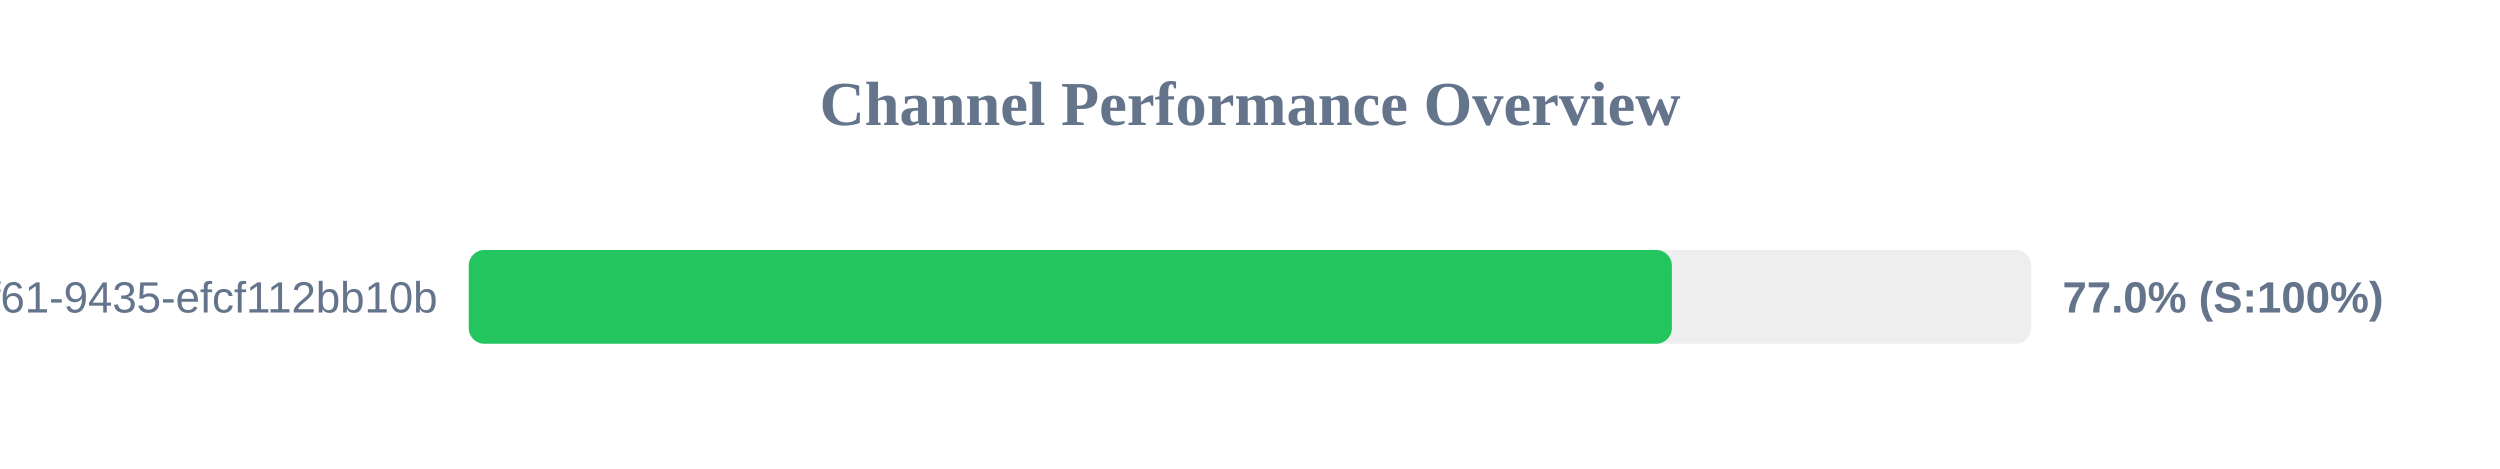
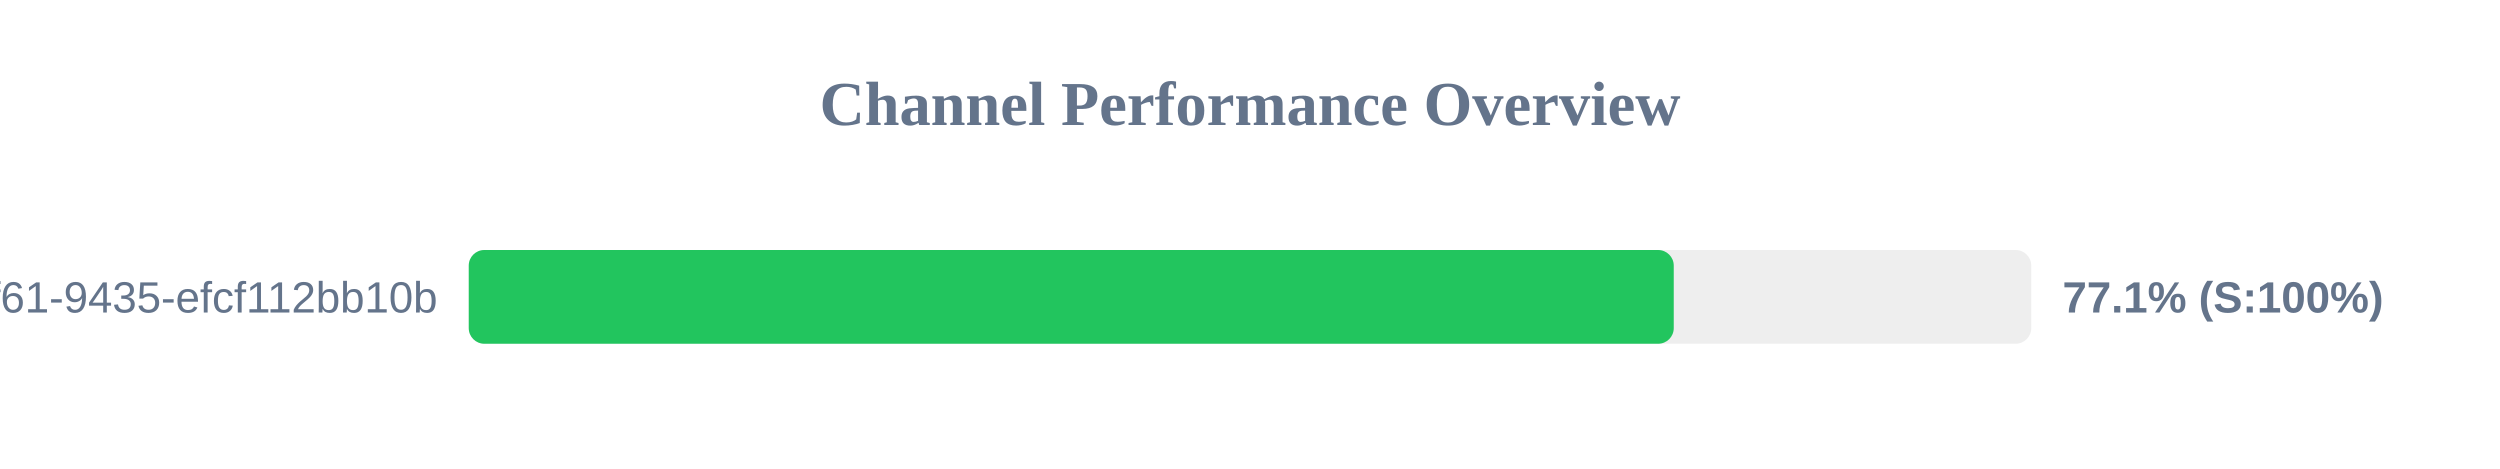
<svg xmlns="http://www.w3.org/2000/svg" width="800" height="150" version="1.1">
  <style>
        .row { font: 14px Arial; fill: #64748b; }
        .score { font: bold 14px Arial; fill: #64748b; }
    </style>
  <text x="400" y="40" text-anchor="middle" font-size="20px" font-weight="bold" fill="#64748b">Channel Performance Overview</text>
  <rect x="150" y="80" width="500" height="30" fill="#eee" rx="5" />
-   <rect x="150" y="80" width="385.0" height="30" fill="#22c55e" rx="5" />
+   <rect x="150" y="80" width="385.6" height="30" fill="#22c55e" rx="5" />
  <text x="140" y="100" text-anchor="end" class="row">?uuid=07c122ad-50b2-4f61-9435-efcf112bb10b</text>
-   <text x="660" y="100" text-anchor="start" class="score">77.0% (S:100%)</text>
+   <text x="660" y="100" text-anchor="start" class="score">77.1% (S:100%)</text>
</svg>
